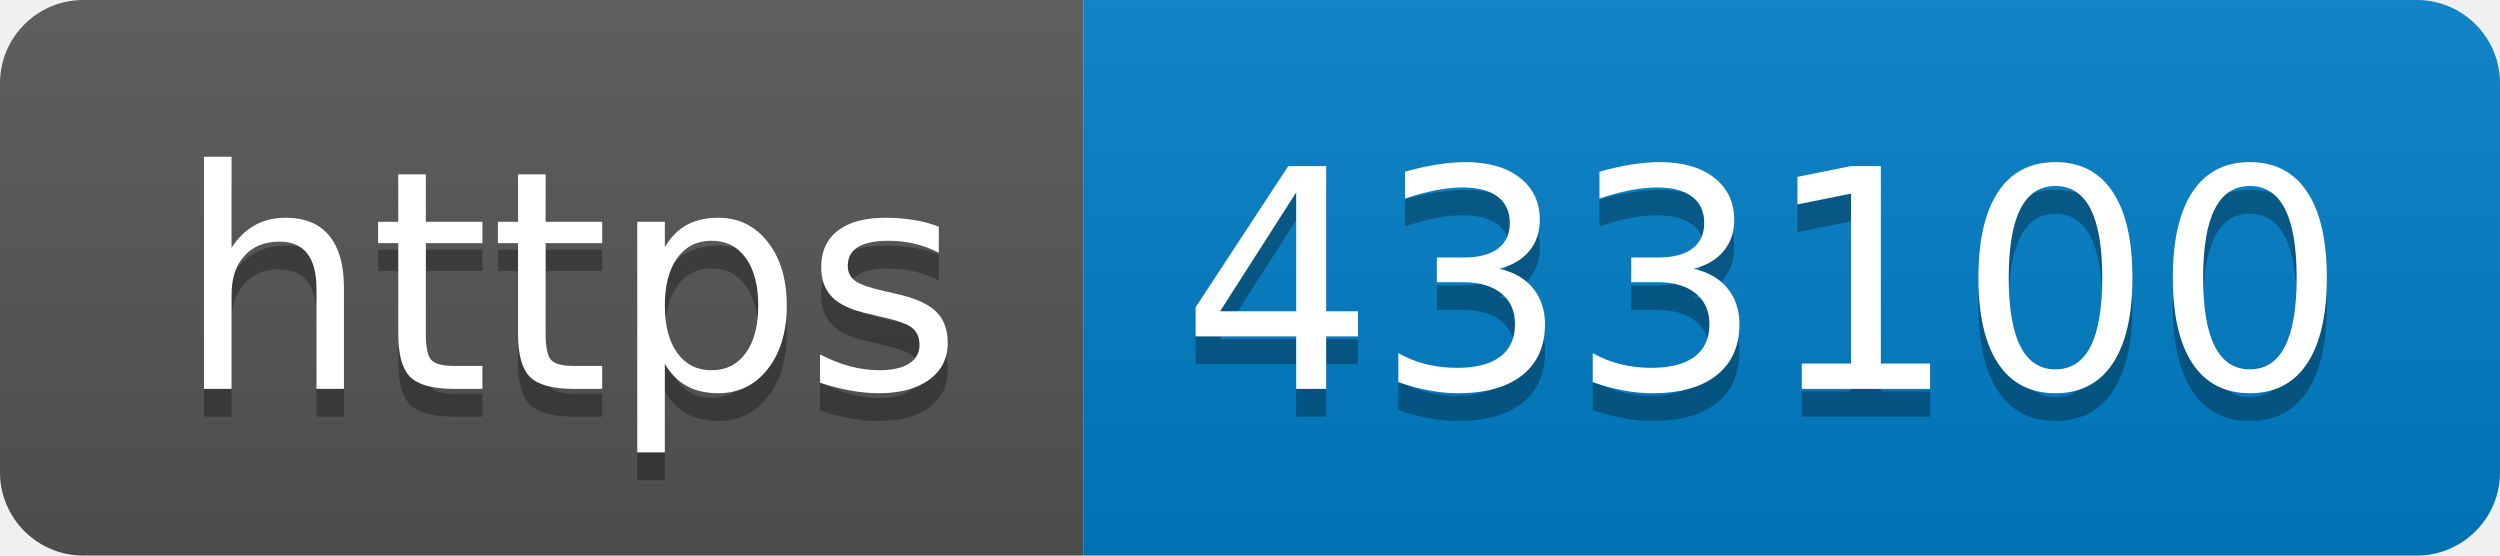
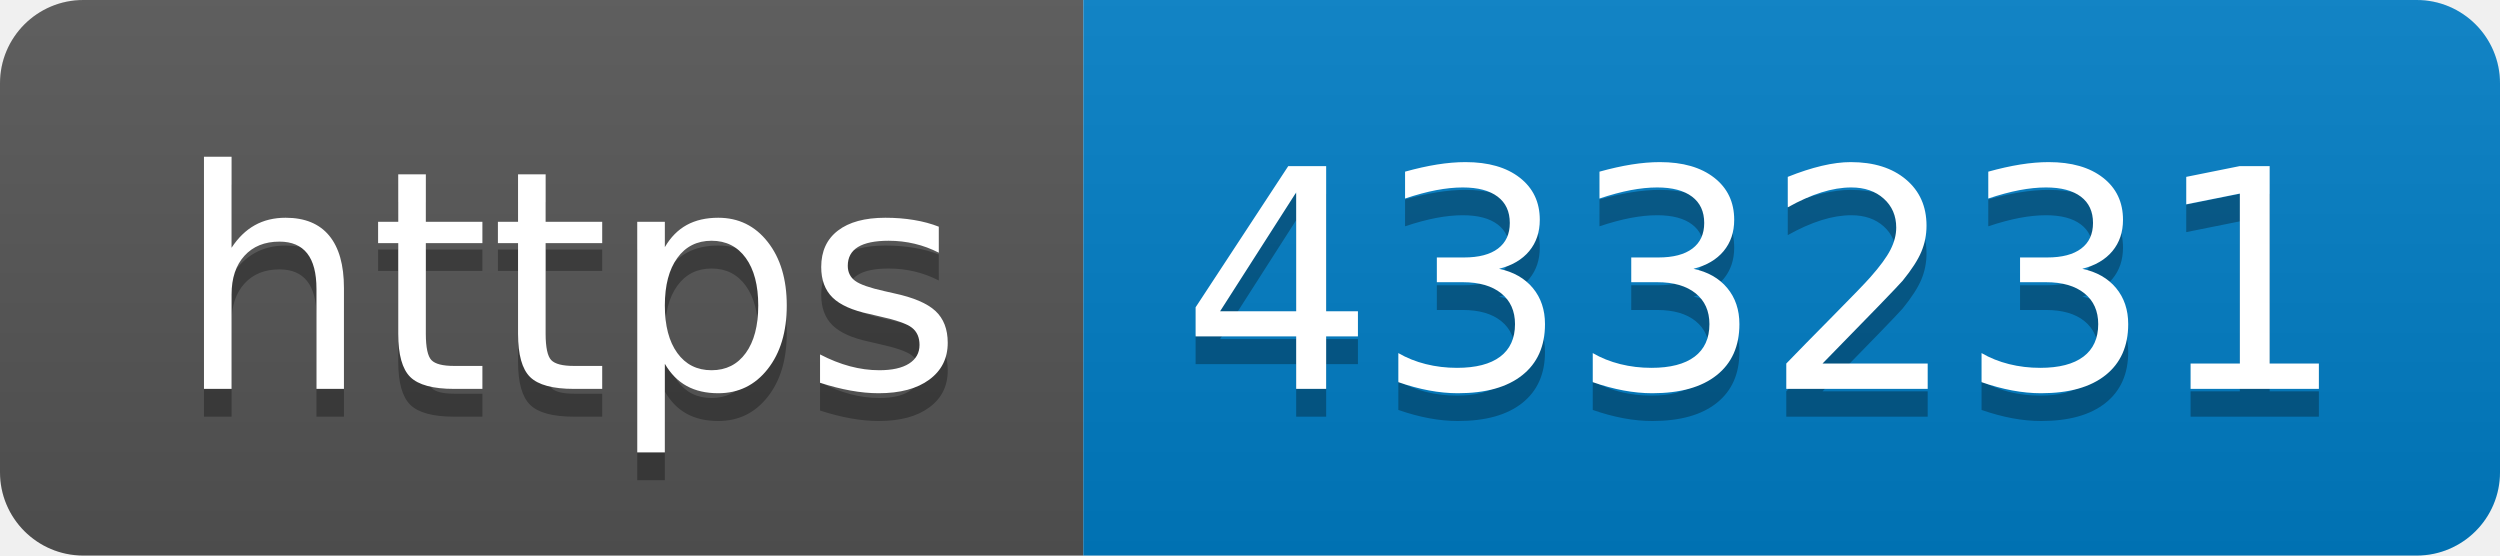
- <svg xmlns="http://www.w3.org/2000/svg" width="90" height="20" role="img" aria-label="https: 433100">
+ <svg xmlns="http://www.w3.org/2000/svg" width="90" height="20" role="img" aria-label="https: 433231">
  <linearGradient id="s" x2="0" y2="100%">
    <stop offset="0" stop-color="#bbb" stop-opacity=".1" />
    <stop offset="1" stop-opacity=".1" />
  </linearGradient>
  <clipPath id="r">
    <rect width="90" height="20" rx="3" fill="#fff" />
  </clipPath>
  <g clip-path="url(#r)">
    <rect width="39" height="20" fill="#555" />
    <rect x="39" width="51" height="20" fill="#007ec6" />
    <rect width="90" height="20" fill="url(#s)" />
  </g>
  <g fill="#fff" text-anchor="middle" font-family="Verdana,Geneva,DejaVu Sans,sans-serif" text-rendering="geometricPrecision" font-size="110">
    <text aria-hidden="true" x="205" y="150" fill="#010101" fill-opacity=".3" transform="scale(.1)" textLength="290">https</text>
    <text x="205" y="140" transform="scale(.1)" fill="#fff" textLength="290">https</text>
-     <text aria-hidden="true" x="635" y="150" fill="#010101" fill-opacity=".3" transform="scale(.1)" textLength="410">433100</text>
-     <text x="635" y="140" transform="scale(.1)" fill="#fff" textLength="410">433100</text>
+     <text aria-hidden="true" x="635" y="150" fill="#010101" fill-opacity=".3" transform="scale(.1)" textLength="410">433231</text>
+     <text x="635" y="140" transform="scale(.1)" fill="#fff" textLength="410">433231</text>
  </g>
</svg>
